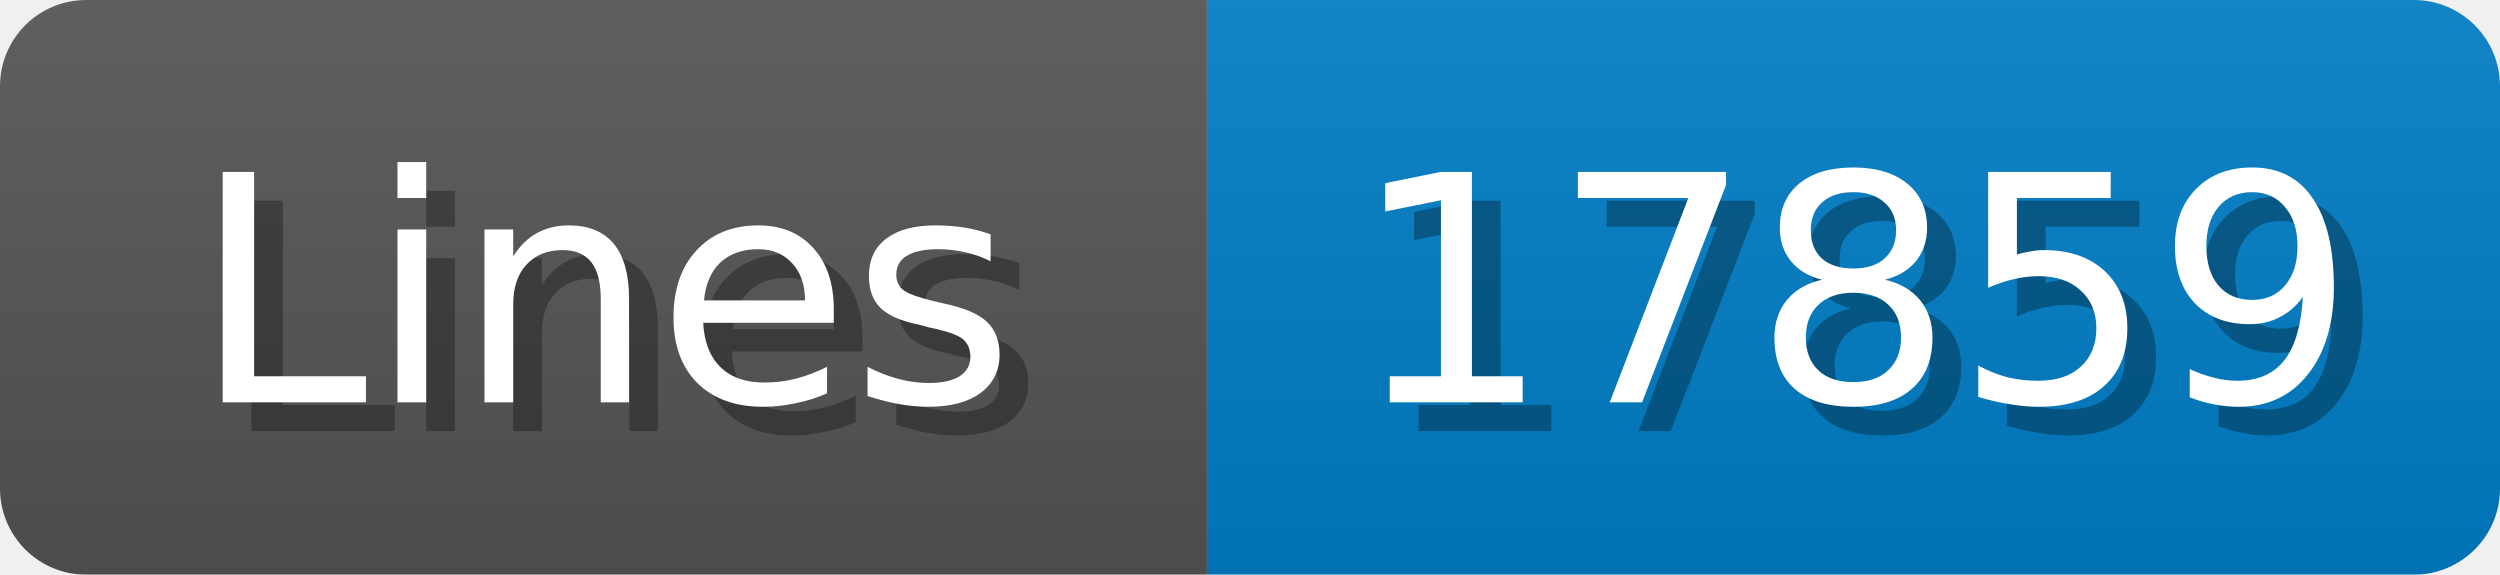
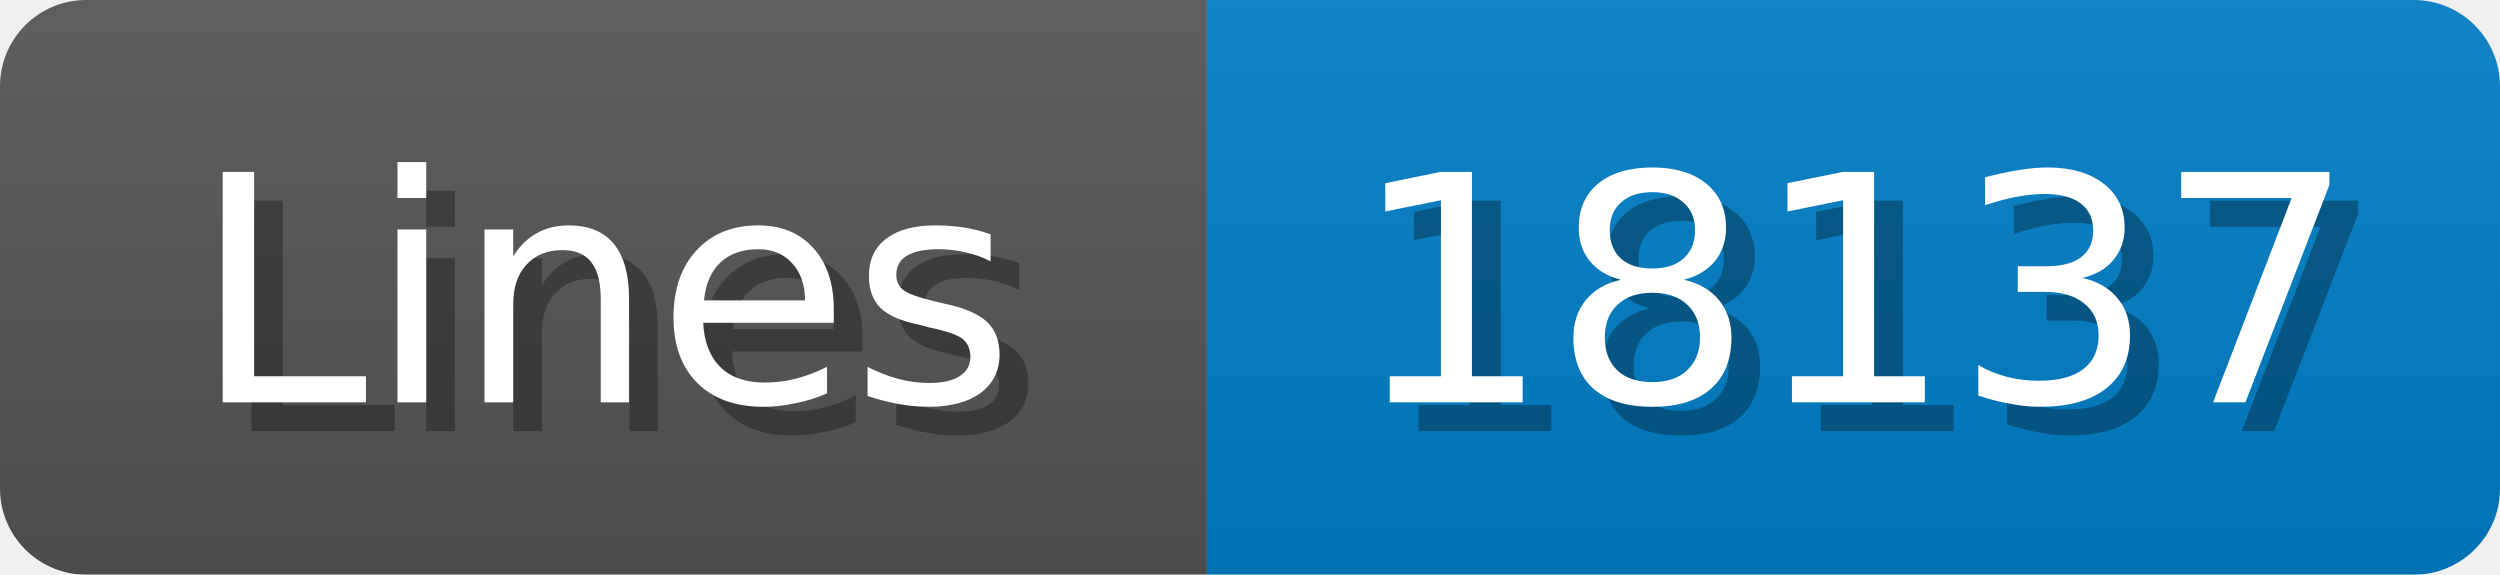
<svg xmlns="http://www.w3.org/2000/svg" width="87" height="20">
  <linearGradient id="b" x2="0" y2="100%">
    <stop offset="0" stop-color="#bbb" stop-opacity=".1" />
    <stop offset="1" stop-opacity=".1" />
  </linearGradient>
  <mask id="anybadge_1">
    <rect width="87" height="20" rx="3" fill="#fff" />
  </mask>
  <g mask="url(#anybadge_1)">
    <path fill="#555" d="M0 0h42v20H0z" />
    <path fill="#007ec6" d="M42 0h45v20H42z" />
    <path fill="url(#b)" d="M0 0h87v20H0z" />
  </g>
  <g fill="#fff" text-anchor="middle" font-family="DejaVu Sans,Verdana,Geneva,sans-serif" font-size="11">
    <text x="22.0" y="15" fill="#010101" fill-opacity=".3">Lines</text>
    <text x="21.0" y="14">Lines</text>
  </g>
  <g fill="#fff" text-anchor="middle" font-family="DejaVu Sans,Verdana,Geneva,sans-serif" font-size="11">
-     <text x="65.5" y="15" fill="#010101" fill-opacity=".3">17859</text>
-     <text x="64.5" y="14">17859</text>
+     <text x="65.5" y="15" fill="#010101" fill-opacity=".3">18137</text>
+     <text x="64.5" y="14">18137</text>
  </g>
</svg>
